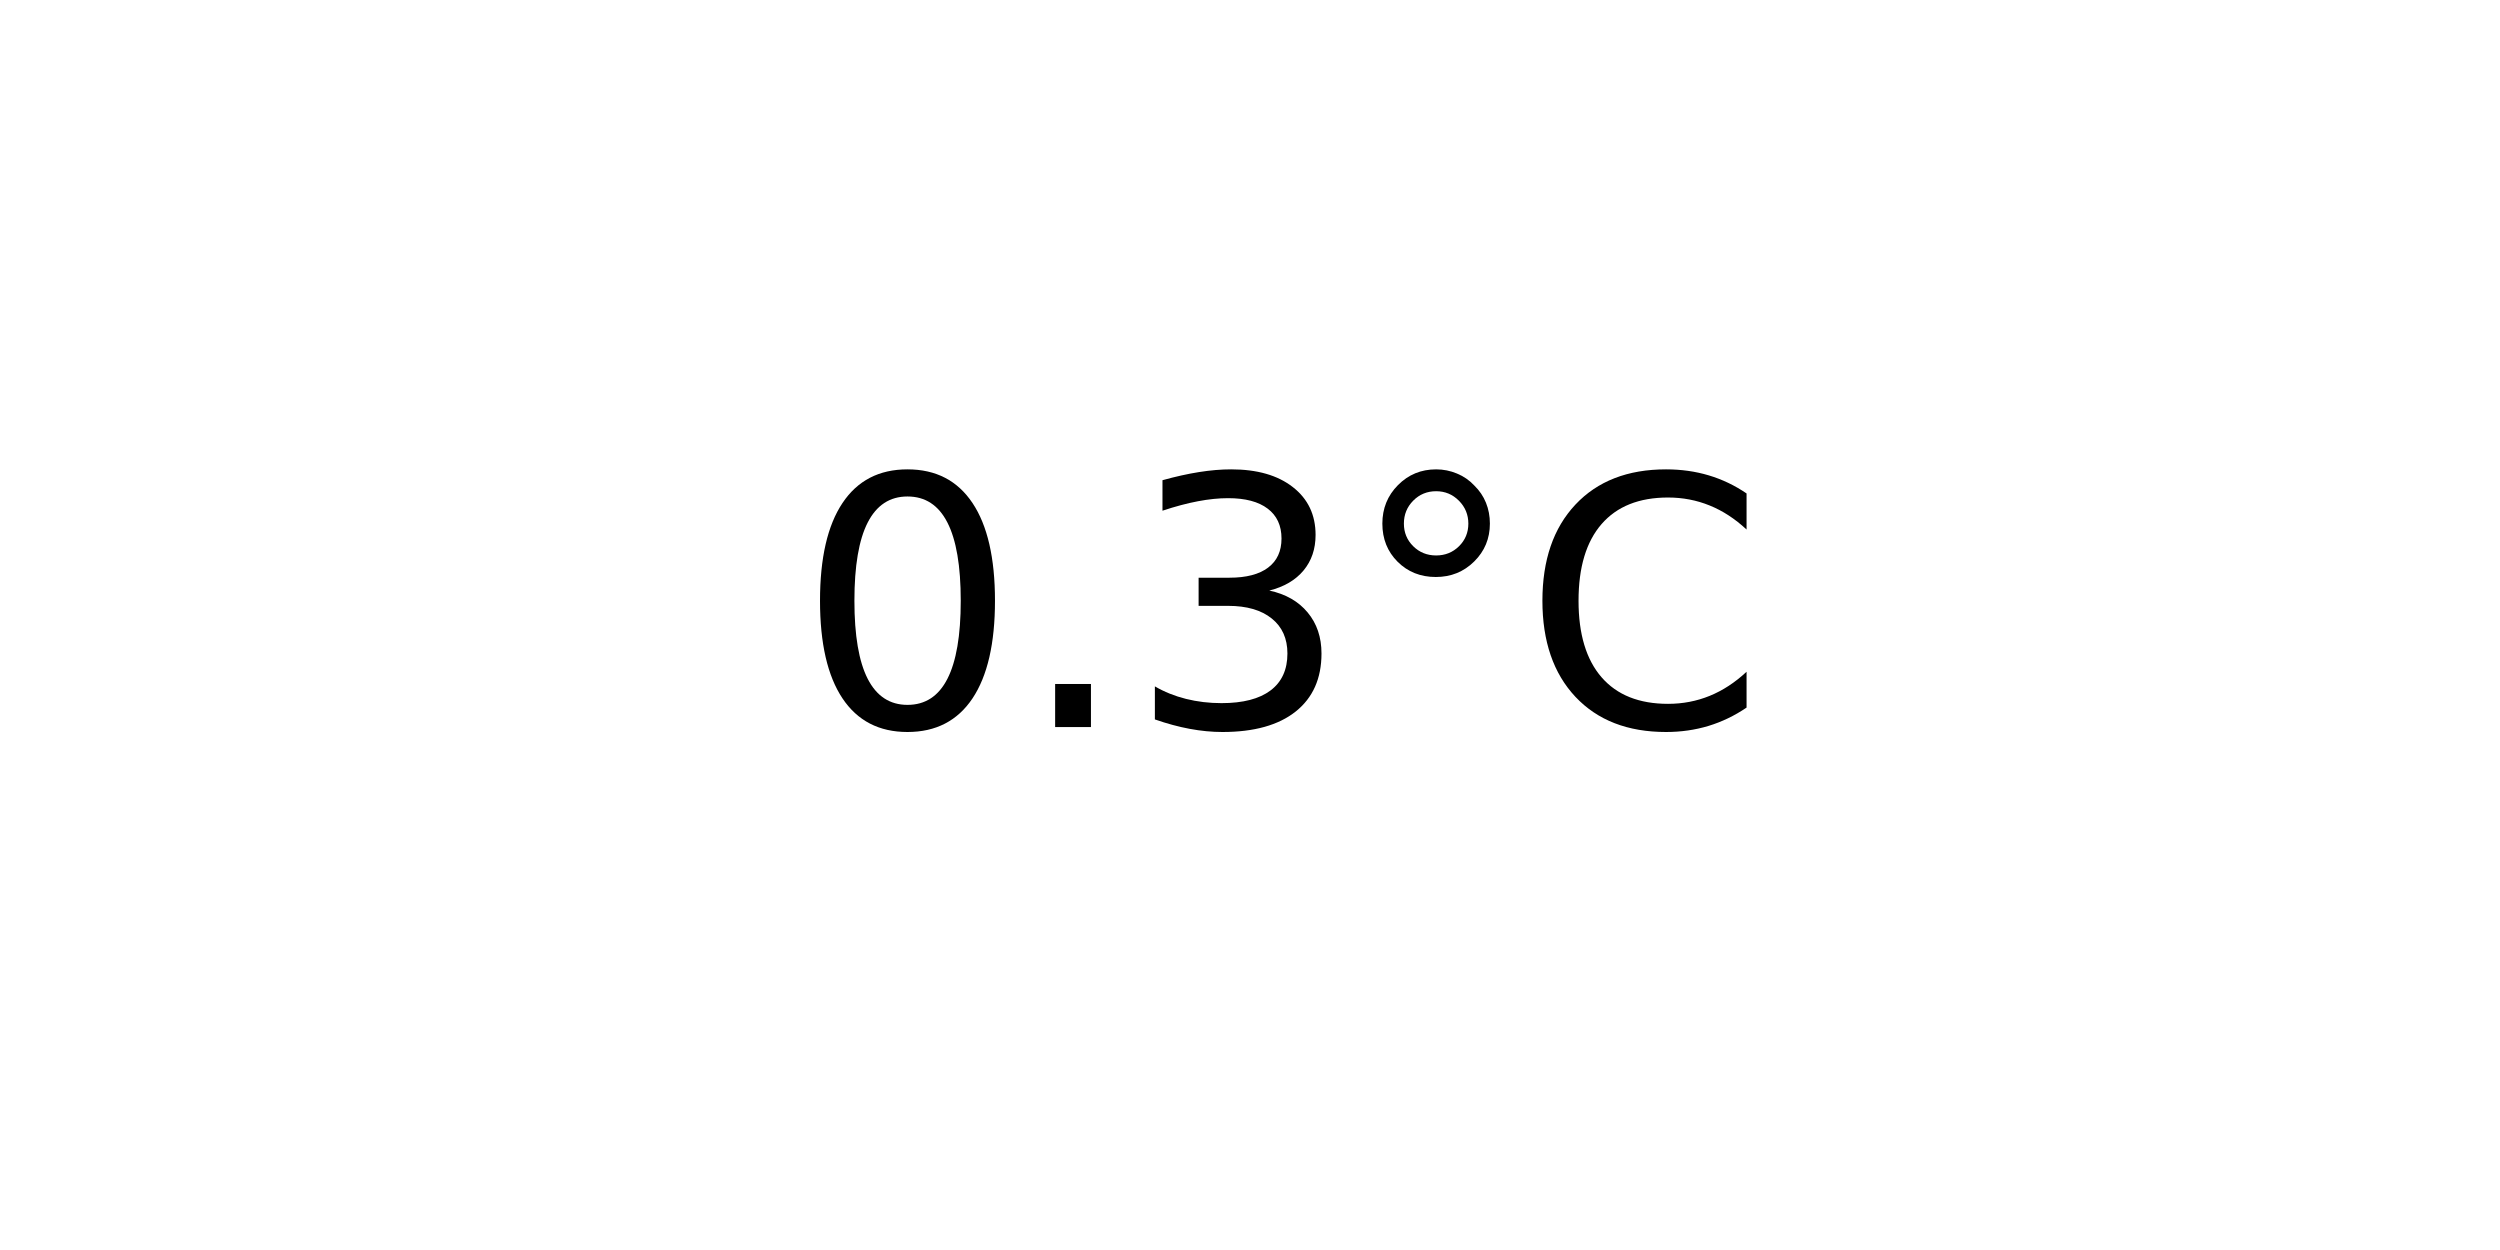
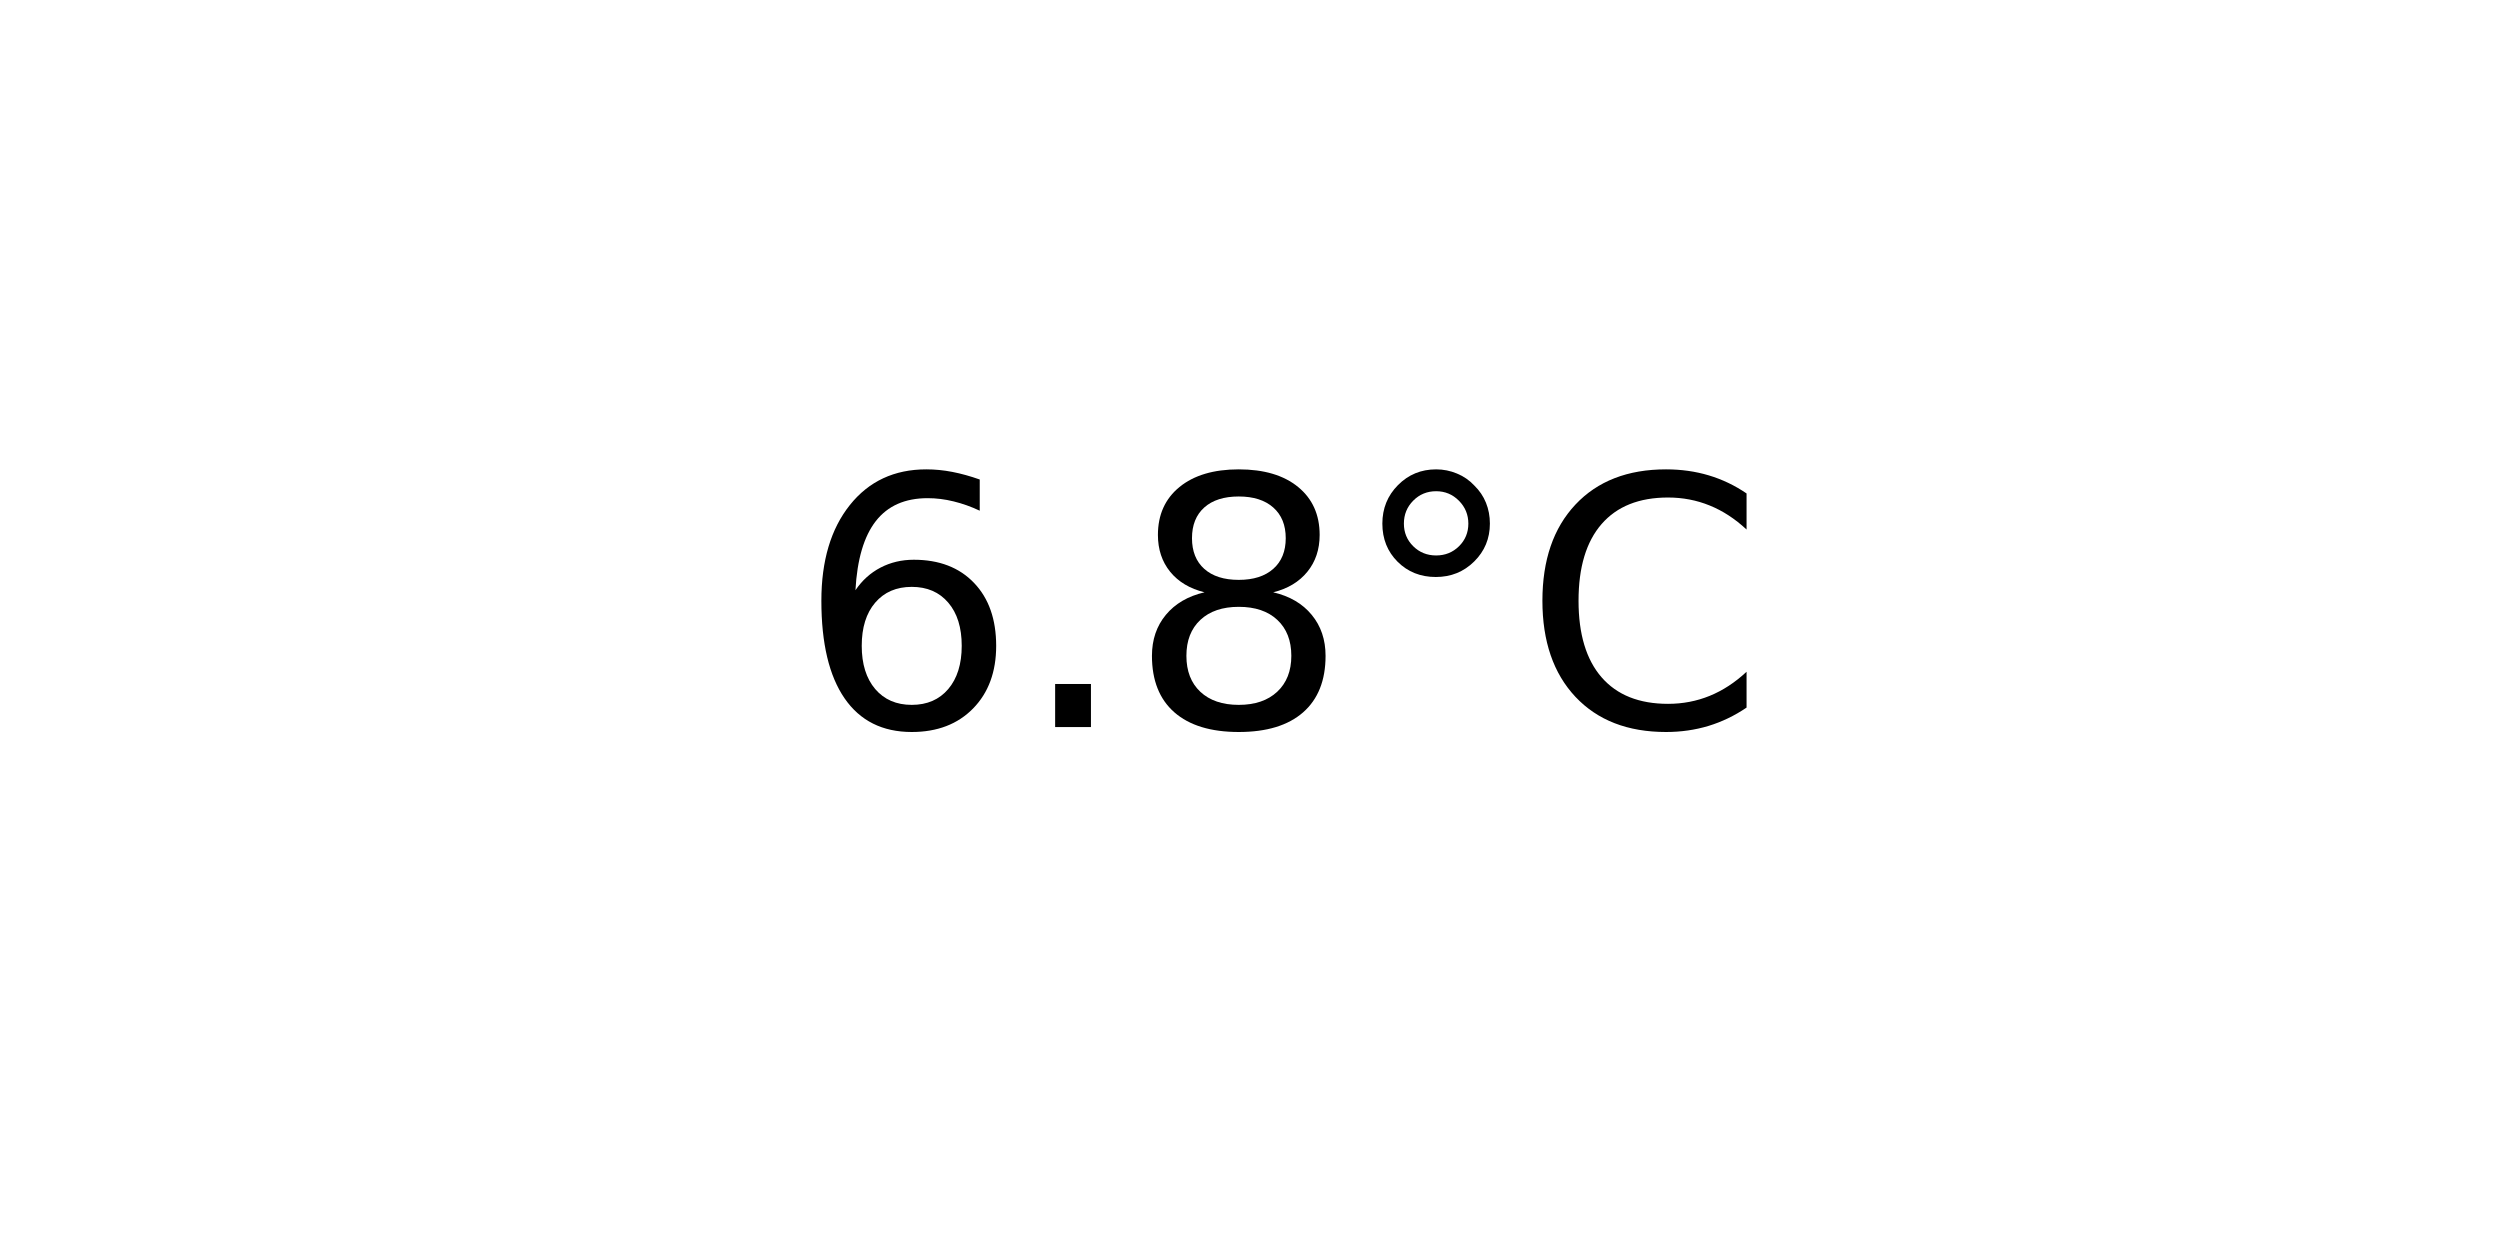
<svg xmlns="http://www.w3.org/2000/svg" xmlns:xlink="http://www.w3.org/1999/xlink" width="72pt" height="36pt" viewBox="0 0 72 36" version="1.1">
  <defs>
    <style type="text/css">*{stroke-linejoin: round; stroke-linecap: butt}</style>
  </defs>
  <g id="figure_1">
    <g id="axes_1">
      <g id="text_1">
        <g transform="translate(22.95703 20.93937) scale(0.1 -0.1)">
          <defs>
-             <path id="DejaVuSans-30" d="M 2034 4250  Q 1547 4250 1301 3770  Q 1056 3291 1056 2328  Q 1056 1369 1301 889  Q 1547 409 2034 409  Q 2525 409 2770 889  Q 3016 1369 3016 2328  Q 3016 3291 2770 3770  Q 2525 4250 2034 4250  z M 2034 4750  Q 2819 4750 3233 4129  Q 3647 3509 3647 2328  Q 3647 1150 3233 529  Q 2819 -91 2034 -91  Q 1250 -91 836 529  Q 422 1150 422 2328  Q 422 3509 836 4129  Q 1250 4750 2034 4750  z " transform="scale(0.015625)" />
+             <path id="DejaVuSans-36" d="M 2113 2584  Q 1688 2584 1439 2293  Q 1191 2003 1191 1497  Q 1191 994 1439 701  Q 1688 409 2113 409  Q 2538 409 2786 701  Q 3034 994 3034 1497  Q 3034 2003 2786 2293  Q 2538 2584 2113 2584  z M 3366 4563  L 3366 3988  Q 3128 4100 2886 4159  Q 2644 4219 2406 4219  Q 1781 4219 1451 3797  Q 1122 3375 1075 2522  Q 1259 2794 1537 2939  Q 1816 3084 2150 3084  Q 2853 3084 3261 2657  Q 3669 2231 3669 1497  Q 3669 778 3244 343  Q 2819 -91 2113 -91  Q 1303 -91 875 529  Q 447 1150 447 2328  Q 447 3434 972 4092  Q 1497 4750 2381 4750  Q 2619 4750 2861 4703  Q 3103 4656 3366 4563  z " transform="scale(0.015625)" />
            <path id="DejaVuSans-2e" d="M 684 794  L 1344 794  L 1344 0  L 684 0  L 684 794  z " transform="scale(0.015625)" />
-             <path id="DejaVuSans-33" d="M 2597 2516  Q 3050 2419 3304 2112  Q 3559 1806 3559 1356  Q 3559 666 3084 287  Q 2609 -91 1734 -91  Q 1441 -91 1130 -33  Q 819 25 488 141  L 488 750  Q 750 597 1062 519  Q 1375 441 1716 441  Q 2309 441 2620 675  Q 2931 909 2931 1356  Q 2931 1769 2642 2001  Q 2353 2234 1838 2234  L 1294 2234  L 1294 2753  L 1863 2753  Q 2328 2753 2575 2939  Q 2822 3125 2822 3475  Q 2822 3834 2567 4026  Q 2313 4219 1838 4219  Q 1578 4219 1281 4162  Q 984 4106 628 3988  L 628 4550  Q 988 4650 1302 4700  Q 1616 4750 1894 4750  Q 2613 4750 3031 4423  Q 3450 4097 3450 3541  Q 3450 3153 3228 2886  Q 3006 2619 2597 2516  z " transform="scale(0.015625)" />
+             <path id="DejaVuSans-38" d="M 2034 2216  Q 1584 2216 1326 1975  Q 1069 1734 1069 1313  Q 1069 891 1326 650  Q 1584 409 2034 409  Q 2484 409 2743 651  Q 3003 894 3003 1313  Q 3003 1734 2745 1975  Q 2488 2216 2034 2216  z M 1403 2484  Q 997 2584 770 2862  Q 544 3141 544 3541  Q 544 4100 942 4425  Q 1341 4750 2034 4750  Q 2731 4750 3128 4425  Q 3525 4100 3525 3541  Q 3525 3141 3298 2862  Q 3072 2584 2669 2484  Q 3125 2378 3379 2068  Q 3634 1759 3634 1313  Q 3634 634 3220 271  Q 2806 -91 2034 -91  Q 1263 -91 848 271  Q 434 634 434 1313  Q 434 1759 690 2068  Q 947 2378 1403 2484  z M 1172 3481  Q 1172 3119 1398 2916  Q 1625 2713 2034 2713  Q 2441 2713 2670 2916  Q 2900 3119 2900 3481  Q 2900 3844 2670 4047  Q 2441 4250 2034 4250  Q 1625 4250 1398 4047  Q 1172 3844 1172 3481  z " transform="scale(0.015625)" />
            <path id="DejaVuSans-b0" d="M 1600 4347  Q 1350 4347 1178 4173  Q 1006 4000 1006 3750  Q 1006 3503 1178 3333  Q 1350 3163 1600 3163  Q 1850 3163 2022 3333  Q 2194 3503 2194 3750  Q 2194 3997 2020 4172  Q 1847 4347 1600 4347  z M 1600 4750  Q 1800 4750 1984 4673  Q 2169 4597 2303 4453  Q 2447 4313 2519 4134  Q 2591 3956 2591 3750  Q 2591 3338 2302 3052  Q 2013 2766 1594 2766  Q 1172 2766 890 3047  Q 609 3328 609 3750  Q 609 4169 896 4459  Q 1184 4750 1600 4750  z " transform="scale(0.015625)" />
            <path id="DejaVuSans-43" d="M 4122 4306  L 4122 3641  Q 3803 3938 3442 4084  Q 3081 4231 2675 4231  Q 1875 4231 1450 3742  Q 1025 3253 1025 2328  Q 1025 1406 1450 917  Q 1875 428 2675 428  Q 3081 428 3442 575  Q 3803 722 4122 1019  L 4122 359  Q 3791 134 3420 21  Q 3050 -91 2638 -91  Q 1578 -91 968 557  Q 359 1206 359 2328  Q 359 3453 968 4101  Q 1578 4750 2638 4750  Q 3056 4750 3426 4639  Q 3797 4528 4122 4306  z " transform="scale(0.015625)" />
          </defs>
-           <use xlink:href="#DejaVuSans-30" />
+           <use xlink:href="#DejaVuSans-36" />
          <use xlink:href="#DejaVuSans-2e" x="63.623" />
-           <use xlink:href="#DejaVuSans-33" x="95.41" />
+           <use xlink:href="#DejaVuSans-38" x="95.41" />
          <use xlink:href="#DejaVuSans-b0" x="159.033" />
          <use xlink:href="#DejaVuSans-43" x="209.033" />
        </g>
      </g>
    </g>
  </g>
</svg>
